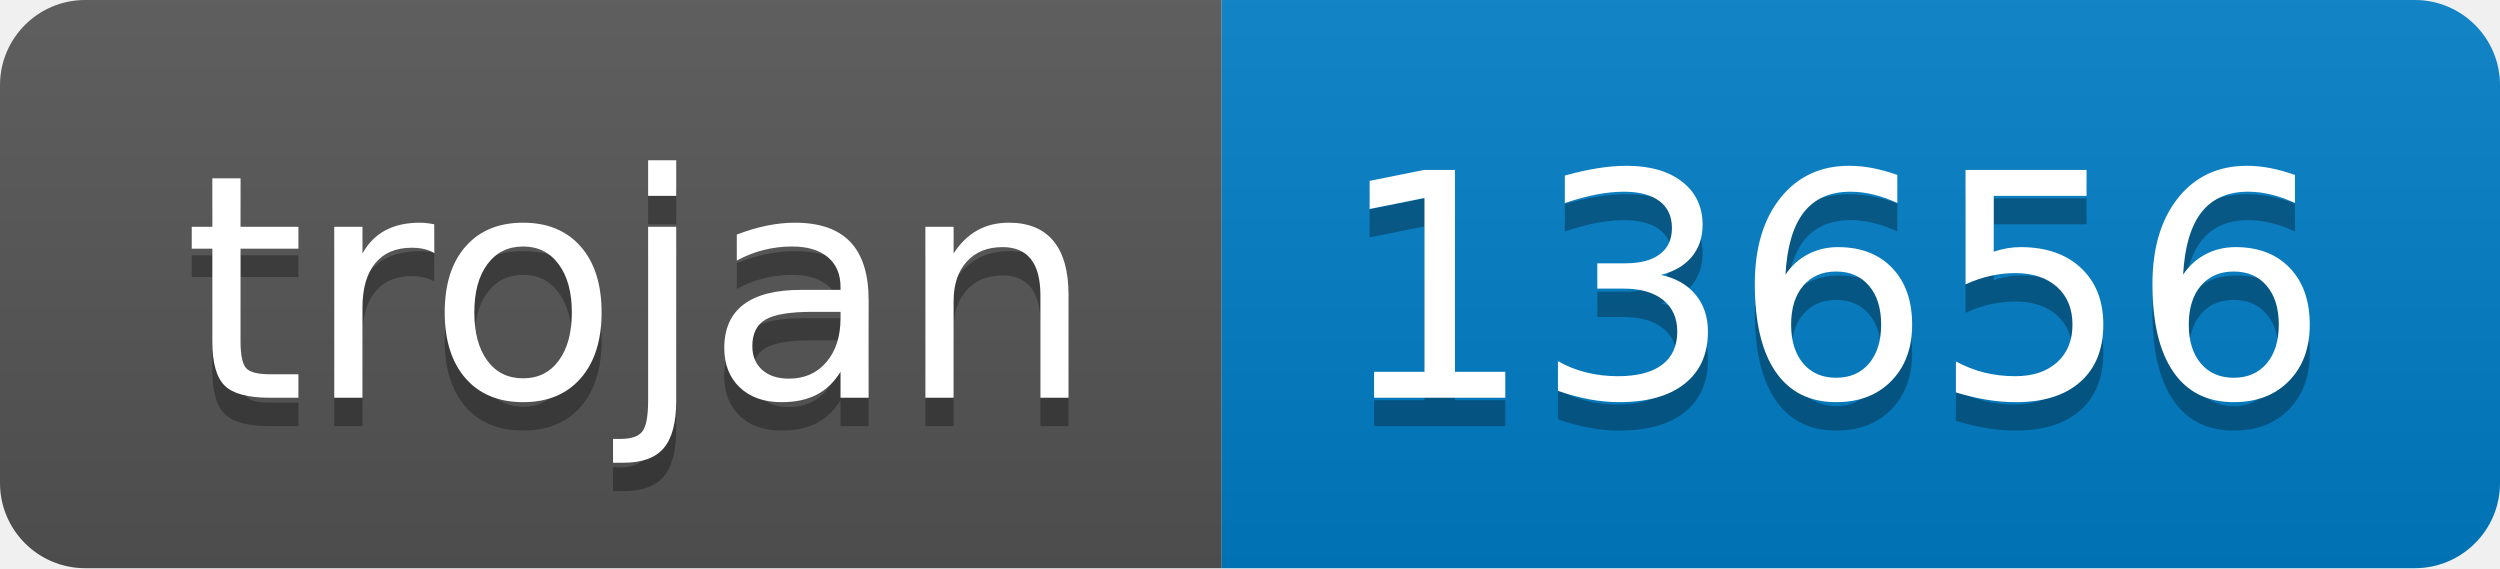
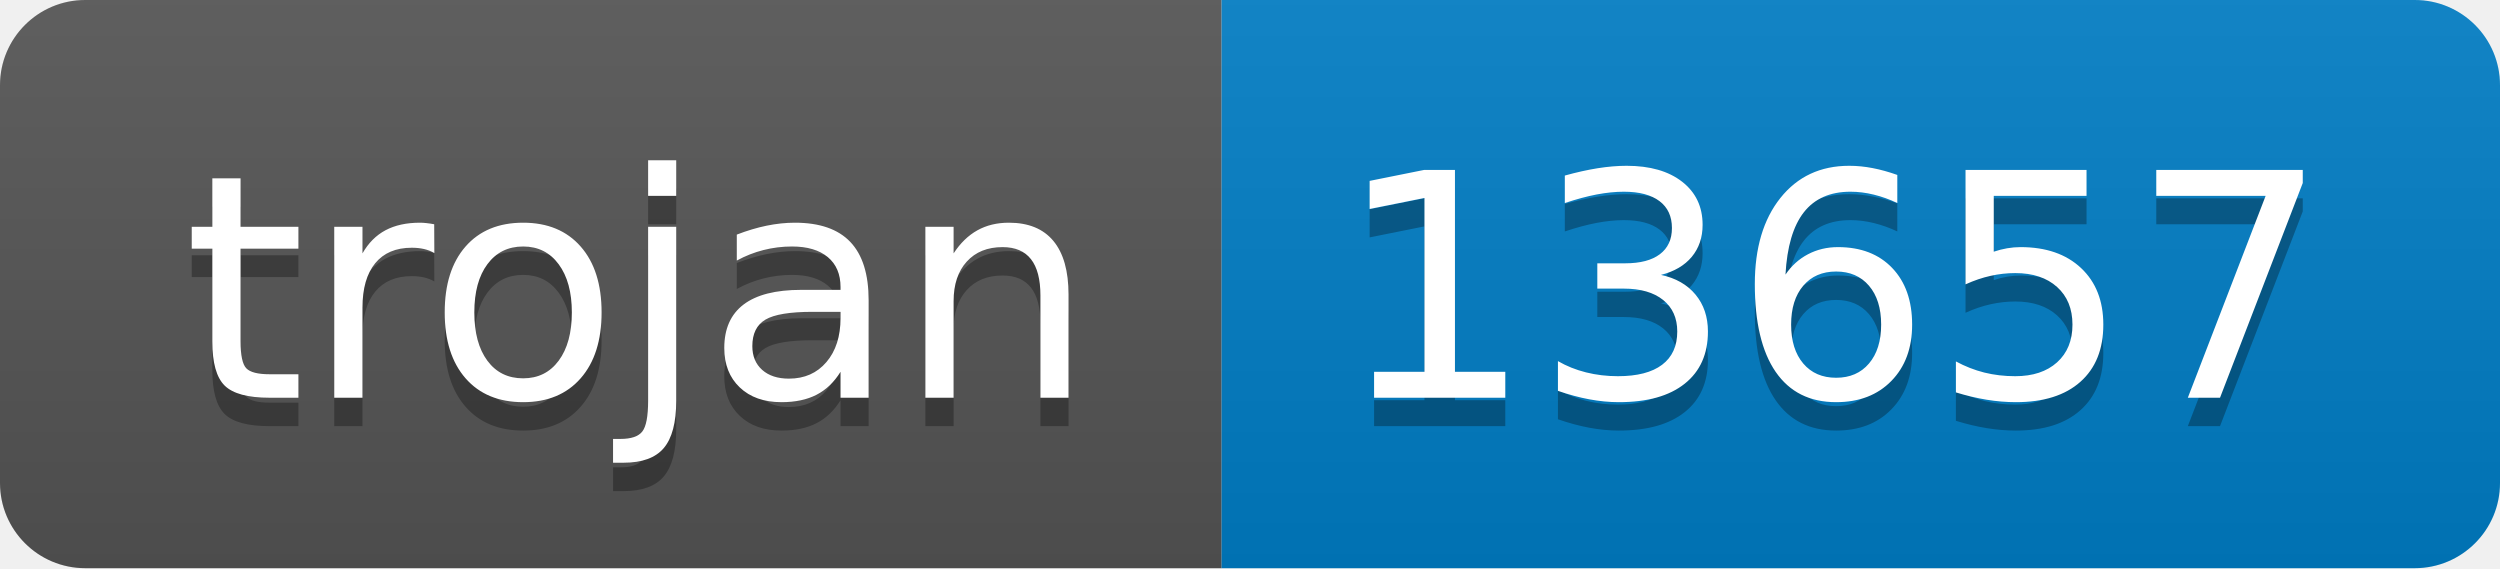
- <svg xmlns="http://www.w3.org/2000/svg" width="88" height="20" role="img" aria-label="trojan: 13656">
+ <svg xmlns="http://www.w3.org/2000/svg" width="88" height="20" role="img" aria-label="trojan: 13657">
  <linearGradient id="s" x2="0" y2="100%">
    <stop offset="0" stop-color="#bbb" stop-opacity=".1" />
    <stop offset="1" stop-opacity=".1" />
  </linearGradient>
  <clipPath id="r">
    <rect width="88" height="20" rx="3" fill="#fff" />
  </clipPath>
  <g clip-path="url(#r)">
    <rect width="43" height="20" fill="#555" />
    <rect x="43" width="45" height="20" fill="#007ec6" />
    <rect width="88" height="20" fill="url(#s)" />
  </g>
  <g fill="#fff" text-anchor="middle" font-family="Verdana,Geneva,DejaVu Sans,sans-serif" text-rendering="geometricPrecision" font-size="110">
    <text aria-hidden="true" x="225" y="150" fill="#010101" fill-opacity=".3" transform="scale(.1)" textLength="330">trojan</text>
    <text x="225" y="140" transform="scale(.1)" fill="#fff" textLength="330">trojan</text>
-     <text aria-hidden="true" x="645" y="150" fill="#010101" fill-opacity=".3" transform="scale(.1)" textLength="350">13656</text>
-     <text x="645" y="140" transform="scale(.1)" fill="#fff" textLength="350">13656</text>
+     <text aria-hidden="true" x="645" y="150" fill="#010101" fill-opacity=".3" transform="scale(.1)" textLength="350">13657</text>
+     <text x="645" y="140" transform="scale(.1)" fill="#fff" textLength="350">13657</text>
  </g>
</svg>
